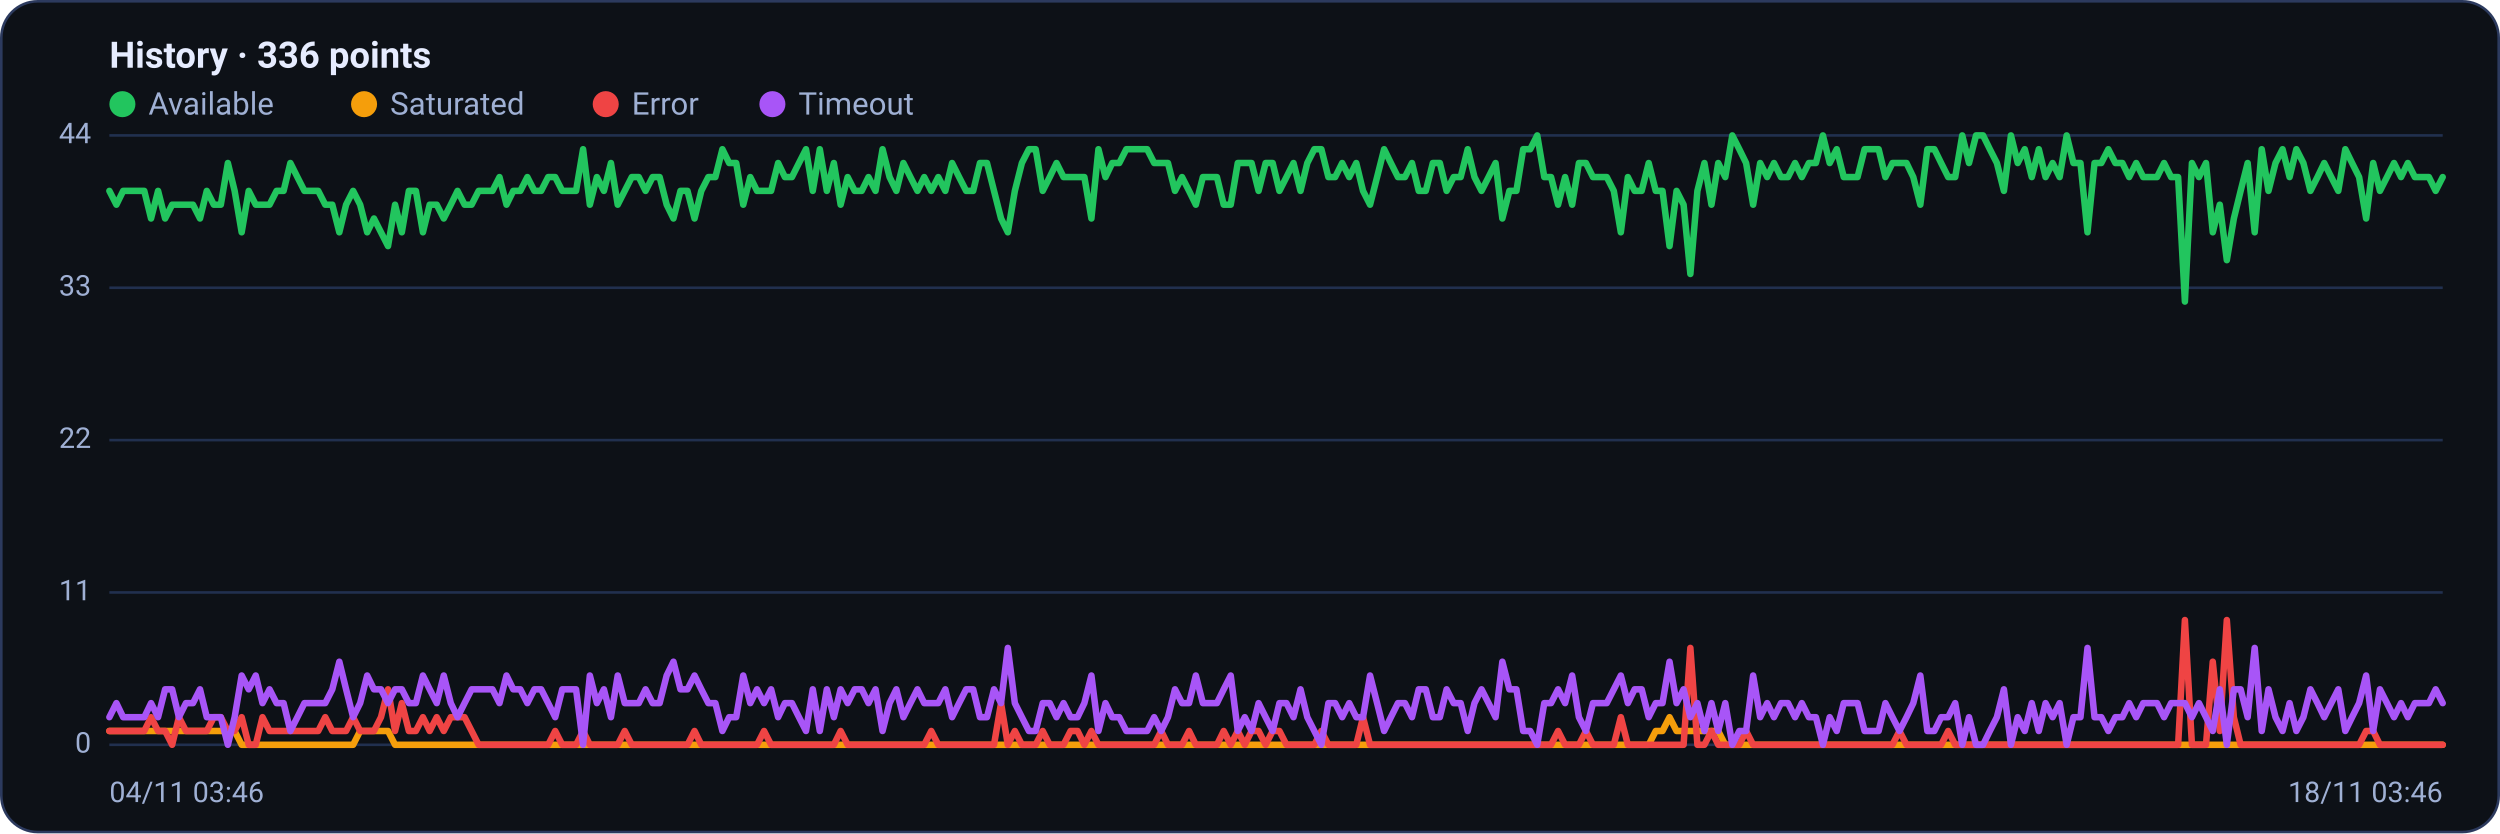
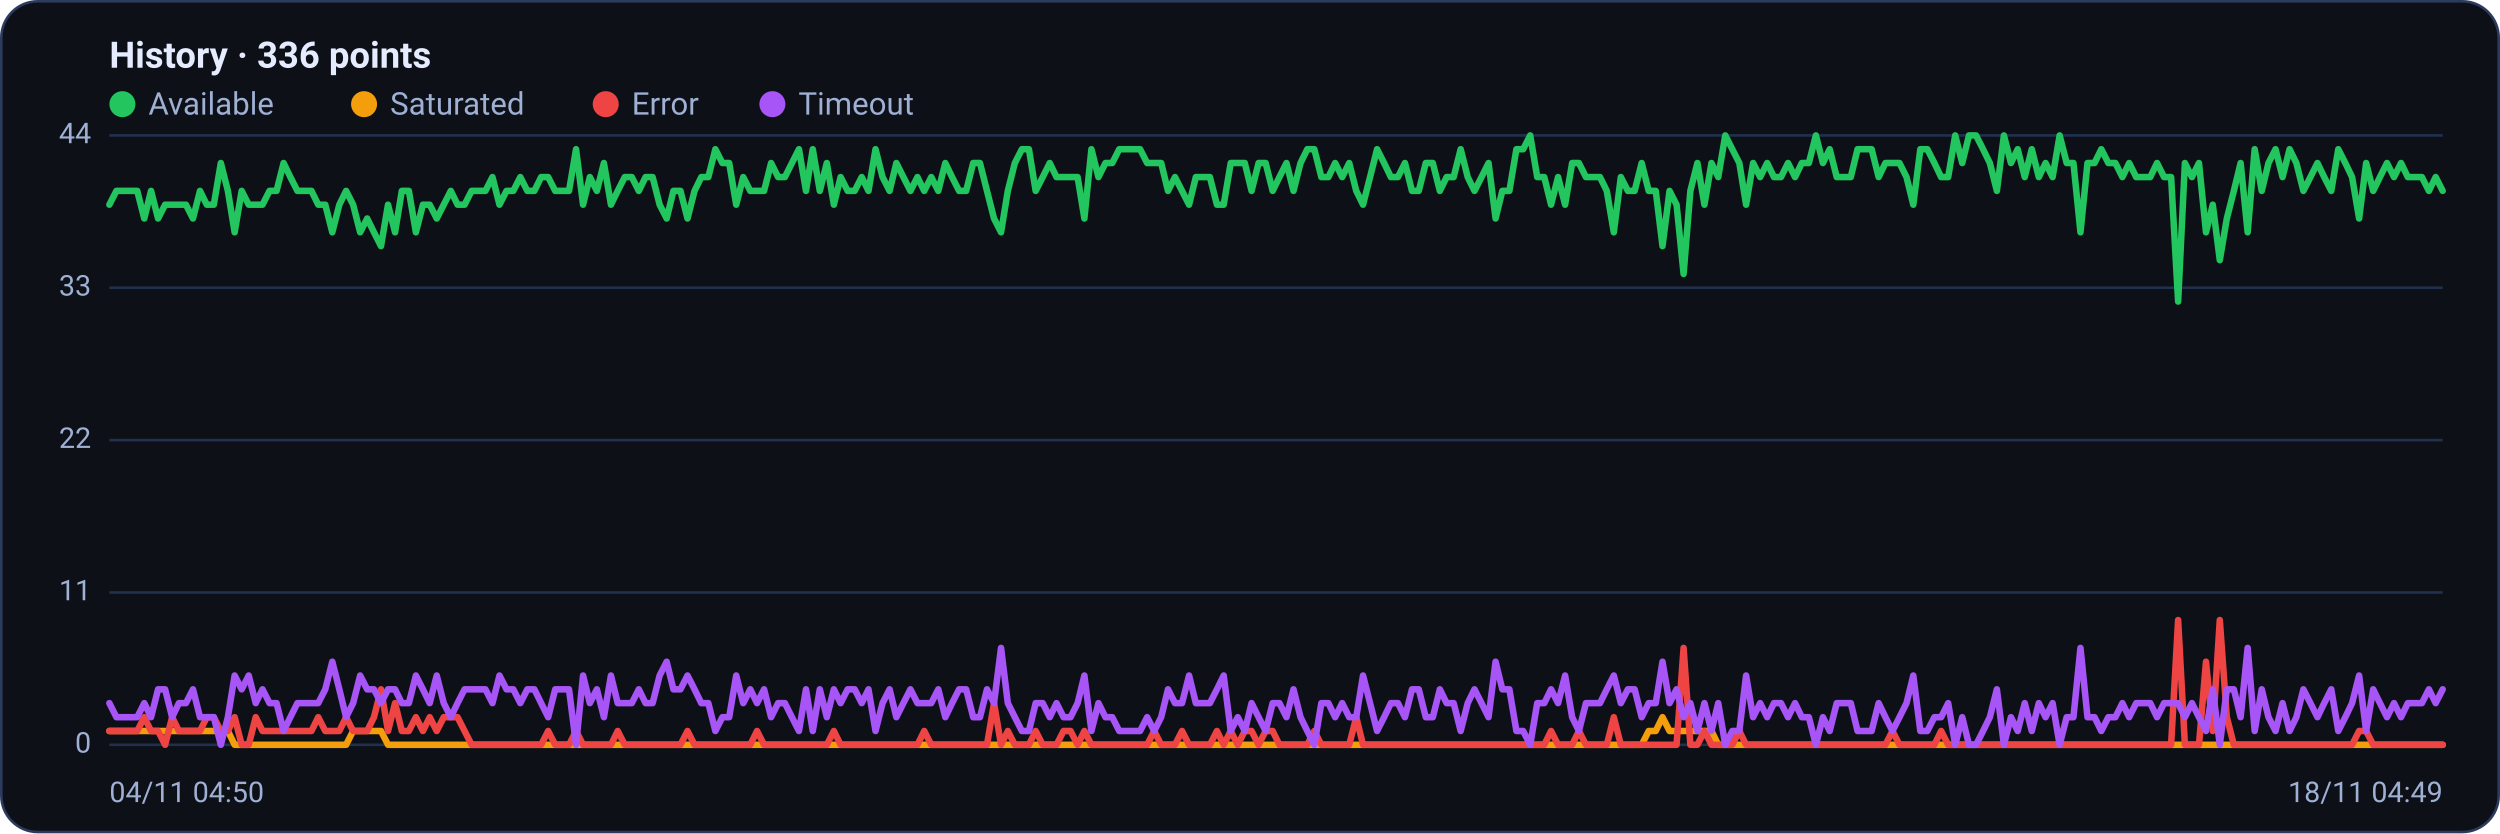
<svg xmlns="http://www.w3.org/2000/svg" viewBox="0 0 960 320" width="960" height="320" font-family="Segoe UI, system-ui, -apple-system, Roboto, Helvetica, Arial, sans-serif" role="img" aria-label="Availability history per region">
  <rect x="0.5" y="0.5" width="959" height="319" rx="14" fill="#0d1117" stroke="#2c3a5e" />
  <text x="42" y="26" font-size="14" font-weight="600" fill="#e6ecff">History · 336 points</text>
  <circle cx="47" cy="40" r="5" fill="#22c55e" />
  <text x="57" y="44" font-size="12" fill="#9fb0d4">Available</text>
  <circle cx="139.8" cy="40" r="5" fill="#f59e0b" />
  <text x="149.8" y="44" font-size="12" fill="#9fb0d4">Saturated</text>
  <circle cx="232.6" cy="40" r="5" fill="#ef4444" />
  <text x="242.6" y="44" font-size="12" fill="#9fb0d4">Error</text>
  <circle cx="296.6" cy="40" r="5" fill="#a855f7" />
  <text x="306.6" y="44" font-size="12" fill="#9fb0d4">Timeout</text>
  <line x1="42" y1="286.0" x2="938" y2="286.0" stroke="#21304f" stroke-width="1" />
  <text x="35" y="289.0" text-anchor="end" font-size="11" fill="#9fb0d4">0</text>
  <line x1="42" y1="227.5" x2="938" y2="227.5" stroke="#21304f" stroke-width="1" />
  <text x="35" y="230.5" text-anchor="end" font-size="11" fill="#9fb0d4">11</text>
  <line x1="42" y1="169.0" x2="938" y2="169.0" stroke="#21304f" stroke-width="1" />
  <text x="35" y="172.0" text-anchor="end" font-size="11" fill="#9fb0d4">22</text>
  <line x1="42" y1="110.5" x2="938" y2="110.5" stroke="#21304f" stroke-width="1" />
  <text x="35" y="113.5" text-anchor="end" font-size="11" fill="#9fb0d4">33</text>
  <line x1="42" y1="52.0" x2="938" y2="52.0" stroke="#21304f" stroke-width="1" />
  <text x="35" y="55.0" text-anchor="end" font-size="11" fill="#9fb0d4">44</text>
-   <polyline fill="none" stroke="#22c55e" stroke-width="2.5" stroke-linejoin="round" stroke-linecap="round" points="42.0,73.3 44.7,78.6 47.3,73.3 50.0,73.3 52.7,73.3 55.4,73.3 58.0,83.9 60.7,73.3 63.4,83.9 66.1,78.6 68.7,78.6 71.4,78.6 74.1,78.6 76.8,83.9 79.4,73.3 82.1,78.6 84.8,78.6 87.5,62.6 90.1,73.3 92.8,89.2 95.5,73.3 98.2,78.6 100.8,78.6 103.5,78.6 106.2,73.3 108.9,73.3 111.5,62.6 114.2,68.0 116.9,73.3 119.6,73.3 122.2,73.3 124.9,78.6 127.6,78.6 130.3,89.2 132.9,78.6 135.6,73.3 138.3,78.6 141.0,89.2 143.6,83.9 146.3,89.2 149.0,94.5 151.7,78.6 154.3,89.2 157.0,73.3 159.7,73.3 162.4,89.2 165.0,78.6 167.7,78.6 170.4,83.9 173.1,78.6 175.7,73.3 178.4,78.6 181.1,78.6 183.8,73.3 186.4,73.3 189.1,73.3 191.8,68.0 194.5,78.6 197.1,73.3 199.8,73.3 202.5,68.0 205.2,73.3 207.8,73.3 210.5,68.0 213.2,68.0 215.9,73.3 218.5,73.3 221.2,73.3 223.9,57.3 226.5,78.6 229.2,68.0 231.9,73.3 234.6,62.6 237.2,78.6 239.9,73.3 242.6,68.0 245.3,68.0 247.9,73.3 250.6,68.0 253.3,68.0 256.0,78.6 258.6,83.9 261.3,73.3 264.0,73.3 266.7,83.9 269.3,73.3 272.0,68.0 274.7,68.0 277.4,57.3 280.0,62.6 282.7,62.6 285.4,78.6 288.1,68.0 290.7,73.3 293.4,73.3 296.1,73.3 298.8,62.6 301.4,68.0 304.1,68.0 306.8,62.6 309.5,57.3 312.1,73.3 314.8,57.3 317.5,73.3 320.2,62.6 322.8,78.6 325.5,68.0 328.2,73.3 330.9,73.3 333.5,68.0 336.2,73.3 338.9,57.3 341.6,68.0 344.2,73.3 346.9,62.6 349.6,68.0 352.3,73.3 354.9,68.0 357.6,73.3 360.3,68.0 363.0,73.3 365.6,62.6 368.3,68.0 371.0,73.3 373.7,73.3 376.3,62.6 379.0,62.6 381.7,73.3 384.4,83.9 387.0,89.2 389.7,73.3 392.4,62.6 395.1,57.3 397.7,57.3 400.4,73.3 403.1,68.0 405.7,62.6 408.4,68.0 411.1,68.0 413.8,68.0 416.4,68.0 419.1,83.9 421.8,57.3 424.5,68.0 427.1,62.6 429.8,62.6 432.5,57.3 435.2,57.3 437.8,57.3 440.5,57.3 443.2,62.6 445.9,62.6 448.5,62.6 451.2,73.3 453.9,68.0 456.6,73.3 459.2,78.6 461.9,68.0 464.6,68.0 467.3,68.0 469.9,78.6 472.6,78.6 475.3,62.6 478.0,62.6 480.6,62.6 483.3,73.3 486.0,62.6 488.7,62.6 491.3,73.3 494.0,68.0 496.7,62.6 499.4,73.3 502.0,62.6 504.7,57.3 507.4,57.3 510.1,68.0 512.7,68.0 515.4,62.6 518.1,68.0 520.8,62.6 523.4,73.3 526.1,78.6 528.8,68.0 531.5,57.3 534.1,62.6 536.8,68.0 539.5,68.0 542.2,62.6 544.8,73.3 547.5,73.3 550.2,62.6 552.9,62.6 555.5,73.3 558.2,68.0 560.9,68.0 563.6,57.3 566.2,68.0 568.9,73.3 571.6,68.0 574.3,62.6 576.9,83.9 579.6,73.3 582.3,73.3 584.9,57.3 587.6,57.3 590.3,52.0 593.0,68.0 595.6,68.0 598.3,78.6 601.0,68.0 603.7,78.6 606.3,62.6 609.0,62.6 611.7,68.0 614.4,68.0 617.0,68.0 619.7,73.3 622.4,89.2 625.1,68.0 627.7,73.3 630.4,73.3 633.1,62.6 635.8,73.3 638.4,73.3 641.1,94.5 643.8,73.3 646.5,78.6 649.1,105.2 651.8,73.3 654.5,62.6 657.2,78.6 659.8,62.6 662.5,68.0 665.2,52.0 667.9,57.3 670.5,62.6 673.2,78.6 675.9,62.6 678.6,68.0 681.2,62.6 683.9,68.0 686.6,68.0 689.3,62.6 691.9,68.0 694.6,62.6 697.3,62.6 700.0,52.0 702.6,62.6 705.3,57.3 708.0,68.0 710.7,68.0 713.3,68.0 716.0,57.3 718.7,57.3 721.4,57.3 724.0,68.0 726.7,62.6 729.4,62.6 732.1,62.6 734.7,68.0 737.4,78.6 740.1,57.3 742.8,57.3 745.4,62.6 748.1,68.0 750.8,68.0 753.5,52.0 756.1,62.6 758.8,52.0 761.5,52.0 764.1,57.3 766.8,62.6 769.5,73.3 772.2,52.0 774.8,62.6 777.5,57.3 780.2,68.0 782.9,57.3 785.5,68.0 788.2,62.6 790.9,68.0 793.6,52.0 796.2,62.6 798.9,62.6 801.6,89.2 804.3,62.6 806.9,62.6 809.6,57.3 812.3,62.6 815.0,62.6 817.6,68.0 820.3,62.6 823.0,68.0 825.7,68.0 828.3,68.0 831.0,62.6 833.7,68.0 836.4,68.0 839.0,115.8 841.7,62.6 844.4,68.0 847.1,62.6 849.7,89.2 852.4,78.6 855.1,99.9 857.8,83.9 860.4,73.3 863.1,62.6 865.8,89.2 868.5,57.3 871.1,73.3 873.8,62.6 876.5,57.3 879.2,68.0 881.8,57.3 884.5,62.6 887.2,73.3 889.9,68.0 892.5,62.6 895.2,68.0 897.9,73.3 900.6,57.3 903.2,62.6 905.9,68.0 908.6,83.9 911.3,62.6 913.9,73.3 916.6,68.0 919.3,62.6 922.0,68.0 924.6,62.6 927.3,68.0 930.0,68.0 932.7,68.0 935.3,73.3 938.0,68.0" />
-   <polyline fill="none" stroke="#f59e0b" stroke-width="2.5" stroke-linejoin="round" stroke-linecap="round" points="42.0,280.7 44.7,280.7 47.3,280.7 50.0,280.7 52.7,280.7 55.4,280.7 58.0,280.7 60.7,280.7 63.4,280.7 66.1,280.7 68.7,280.7 71.4,280.7 74.1,280.7 76.8,280.7 79.4,280.7 82.1,280.7 84.8,280.7 87.5,280.7 90.1,280.7 92.8,286.0 95.5,286.0 98.2,286.0 100.8,286.0 103.5,286.0 106.2,286.0 108.9,286.0 111.5,286.0 114.2,286.0 116.9,286.0 119.6,286.0 122.2,286.0 124.9,286.0 127.6,286.0 130.3,286.0 132.9,286.0 135.6,286.0 138.3,280.7 141.0,280.7 143.6,280.7 146.3,280.7 149.0,280.7 151.7,286.0 154.3,286.0 157.0,286.0 159.7,286.0 162.4,286.0 165.0,286.0 167.7,286.0 170.4,286.0 173.1,286.0 175.7,286.0 178.4,286.0 181.1,286.0 183.8,286.0 186.4,286.0 189.1,286.0 191.8,286.0 194.5,286.0 197.1,286.0 199.8,286.0 202.5,286.0 205.2,286.0 207.8,286.0 210.5,286.0 213.2,286.0 215.9,286.0 218.5,286.0 221.2,286.0 223.9,286.0 226.5,286.0 229.2,286.0 231.9,286.0 234.6,286.0 237.2,286.0 239.9,286.0 242.6,286.0 245.3,286.0 247.9,286.0 250.6,286.0 253.3,286.0 256.0,286.0 258.6,286.0 261.3,286.0 264.0,286.0 266.7,286.0 269.3,286.0 272.0,286.0 274.7,286.0 277.4,286.0 280.0,286.0 282.7,286.0 285.4,286.0 288.1,286.0 290.7,286.0 293.4,286.0 296.1,286.0 298.8,286.0 301.4,286.0 304.1,286.0 306.8,286.0 309.5,286.0 312.1,286.0 314.8,286.0 317.5,286.0 320.2,286.0 322.8,286.0 325.5,286.0 328.2,286.0 330.9,286.0 333.5,286.0 336.2,286.0 338.9,286.0 341.6,286.0 344.2,286.0 346.9,286.0 349.6,286.0 352.3,286.0 354.9,286.0 357.6,286.0 360.3,286.0 363.0,286.0 365.6,286.0 368.3,286.0 371.0,286.0 373.7,286.0 376.3,286.0 379.0,286.0 381.7,286.0 384.4,286.0 387.0,286.0 389.7,286.0 392.4,286.0 395.1,286.0 397.7,286.0 400.4,286.0 403.1,286.0 405.7,286.0 408.4,286.0 411.1,286.0 413.8,286.0 416.4,286.0 419.1,286.0 421.8,286.0 424.5,286.0 427.1,286.0 429.8,286.0 432.5,286.0 435.2,286.0 437.8,286.0 440.5,286.0 443.2,286.0 445.9,286.0 448.5,286.0 451.2,286.0 453.9,286.0 456.6,286.0 459.2,286.0 461.9,286.0 464.6,286.0 467.3,286.0 469.9,286.0 472.6,286.0 475.3,286.0 478.0,286.0 480.6,286.0 483.3,286.0 486.0,286.0 488.7,286.0 491.3,286.0 494.0,286.0 496.7,286.0 499.4,286.0 502.0,286.0 504.7,286.0 507.4,286.0 510.1,286.0 512.7,286.0 515.4,286.0 518.1,286.0 520.8,286.0 523.4,286.0 526.1,286.0 528.8,286.0 531.5,286.0 534.1,286.0 536.8,286.0 539.5,286.0 542.2,286.0 544.8,286.0 547.5,286.0 550.2,286.0 552.9,286.0 555.5,286.0 558.2,286.0 560.9,286.0 563.6,286.0 566.2,286.0 568.9,286.0 571.6,286.0 574.3,286.0 576.9,286.0 579.6,286.0 582.3,286.0 584.9,286.0 587.6,286.0 590.3,286.0 593.0,286.0 595.6,286.0 598.3,286.0 601.0,286.0 603.7,286.0 606.3,286.0 609.0,286.0 611.7,286.0 614.4,286.0 617.0,286.0 619.7,286.0 622.4,286.0 625.1,286.0 627.7,286.0 630.4,286.0 633.1,286.0 635.8,280.7 638.4,280.7 641.1,275.4 643.8,280.7 646.5,280.7 649.1,280.7 651.8,280.7 654.5,280.7 657.2,280.7 659.8,280.7 662.5,286.0 665.2,286.0 667.9,286.0 670.5,286.0 673.2,286.0 675.9,286.0 678.6,286.0 681.2,286.0 683.9,286.0 686.6,286.0 689.3,286.0 691.9,286.0 694.6,286.0 697.3,286.0 700.0,286.0 702.6,286.0 705.3,286.0 708.0,286.0 710.7,286.0 713.3,286.0 716.0,286.0 718.7,286.0 721.4,286.0 724.0,286.0 726.7,286.0 729.4,286.0 732.1,286.0 734.7,286.0 737.4,286.0 740.1,286.0 742.8,286.0 745.4,286.0 748.1,286.0 750.8,286.0 753.5,286.0 756.1,286.0 758.8,286.0 761.5,286.0 764.1,286.0 766.8,286.0 769.5,286.0 772.2,286.0 774.8,286.0 777.5,286.0 780.2,286.0 782.9,286.0 785.5,286.0 788.2,286.0 790.9,286.0 793.6,286.0 796.2,286.0 798.9,286.0 801.6,286.0 804.3,286.0 806.9,286.0 809.6,286.0 812.3,286.0 815.0,286.0 817.6,286.0 820.3,286.0 823.0,286.0 825.7,286.0 828.3,286.0 831.0,286.0 833.7,286.0 836.4,286.0 839.0,286.0 841.7,286.0 844.4,286.0 847.1,286.0 849.7,286.0 852.4,286.0 855.1,286.0 857.8,286.0 860.4,286.0 863.1,286.0 865.8,286.0 868.5,286.0 871.1,286.0 873.8,286.0 876.5,286.0 879.2,286.0 881.8,286.0 884.5,286.0 887.2,286.0 889.9,286.0 892.5,286.0 895.2,286.0 897.9,286.0 900.6,286.0 903.2,286.0 905.9,286.0 908.6,286.0 911.3,286.0 913.9,286.0 916.6,286.0 919.3,286.0 922.0,286.0 924.6,286.0 927.3,286.0 930.0,286.0 932.7,286.0 935.3,286.0 938.0,286.0" />
-   <polyline fill="none" stroke="#ef4444" stroke-width="2.5" stroke-linejoin="round" stroke-linecap="round" points="42.0,280.7 44.7,280.7 47.3,280.7 50.0,280.7 52.7,280.7 55.4,280.7 58.0,275.4 60.7,280.7 63.4,280.7 66.1,286.0 68.7,275.4 71.4,280.7 74.1,280.7 76.8,280.7 79.4,280.7 82.1,275.4 84.8,275.4 87.5,280.7 90.1,280.7 92.8,275.4 95.5,286.0 98.2,286.0 100.8,275.4 103.5,280.7 106.2,280.7 108.9,280.7 111.5,280.7 114.2,280.7 116.9,280.7 119.6,280.7 122.2,280.7 124.9,275.4 127.6,280.7 130.3,280.7 132.9,280.7 135.6,275.4 138.3,280.7 141.0,280.7 143.6,280.7 146.3,275.4 149.0,264.7 151.7,280.7 154.3,270.0 157.0,280.7 159.7,280.7 162.4,275.4 165.0,280.7 167.7,275.4 170.4,280.7 173.1,275.4 175.7,275.4 178.4,275.4 181.1,280.7 183.8,286.0 186.4,286.0 189.1,286.0 191.8,286.0 194.5,286.0 197.1,286.0 199.8,286.0 202.5,286.0 205.2,286.0 207.8,286.0 210.5,286.0 213.2,280.7 215.9,286.0 218.5,286.0 221.2,286.0 223.9,280.7 226.5,286.0 229.2,286.0 231.9,286.0 234.6,286.0 237.2,286.0 239.9,280.7 242.6,286.0 245.3,286.0 247.9,286.0 250.6,286.0 253.3,286.0 256.0,286.0 258.6,286.0 261.3,286.0 264.0,286.0 266.7,280.7 269.3,286.0 272.0,286.0 274.7,286.0 277.4,286.0 280.0,286.0 282.7,286.0 285.4,286.0 288.1,286.0 290.7,286.0 293.4,280.7 296.1,286.0 298.8,286.0 301.4,286.0 304.1,286.0 306.8,286.0 309.5,286.0 312.1,286.0 314.8,286.0 317.5,286.0 320.2,286.0 322.8,280.7 325.5,286.0 328.2,286.0 330.9,286.0 333.5,286.0 336.2,286.0 338.9,286.0 341.6,286.0 344.2,286.0 346.9,286.0 349.6,286.0 352.3,286.0 354.9,286.0 357.6,280.7 360.3,286.0 363.0,286.0 365.6,286.0 368.3,286.0 371.0,286.0 373.7,286.0 376.3,286.0 379.0,286.0 381.7,286.0 384.4,270.0 387.0,286.0 389.7,280.7 392.4,286.0 395.1,286.0 397.7,286.0 400.4,280.7 403.1,286.0 405.7,286.0 408.4,286.0 411.1,280.7 413.8,280.7 416.4,286.0 419.1,280.7 421.8,286.0 424.5,286.0 427.1,286.0 429.8,286.0 432.5,286.0 435.2,286.0 437.8,286.0 440.5,286.0 443.2,286.0 445.9,280.7 448.5,286.0 451.2,286.0 453.9,286.0 456.6,280.7 459.2,286.0 461.9,286.0 464.6,286.0 467.3,286.0 469.9,280.7 472.6,286.0 475.3,280.7 478.0,286.0 480.6,280.7 483.3,280.7 486.0,286.0 488.7,280.7 491.3,280.7 494.0,286.0 496.7,286.0 499.4,286.0 502.0,286.0 504.7,286.0 507.4,280.7 510.1,286.0 512.7,286.0 515.4,286.0 518.1,286.0 520.8,286.0 523.4,275.4 526.1,286.0 528.8,286.0 531.5,286.0 534.1,286.0 536.8,286.0 539.5,286.0 542.2,286.0 544.8,286.0 547.5,286.0 550.2,286.0 552.9,286.0 555.5,286.0 558.2,286.0 560.9,286.0 563.6,286.0 566.2,286.0 568.9,286.0 571.6,286.0 574.3,286.0 576.9,286.0 579.6,286.0 582.3,286.0 584.9,286.0 587.6,286.0 590.3,286.0 593.0,286.0 595.6,286.0 598.3,280.7 601.0,286.0 603.7,286.0 606.3,286.0 609.0,280.7 611.7,286.0 614.4,286.0 617.0,286.0 619.7,286.0 622.4,275.4 625.1,286.0 627.7,286.0 630.4,286.0 633.1,286.0 635.8,286.0 638.4,286.0 641.1,286.0 643.8,286.0 646.5,286.0 649.1,248.8 651.8,286.0 654.5,286.0 657.2,280.7 659.8,286.0 662.5,286.0 665.2,286.0 667.9,286.0 670.5,280.7 673.2,286.0 675.9,286.0 678.6,286.0 681.2,286.0 683.9,286.0 686.6,286.0 689.3,286.0 691.9,286.0 694.6,286.0 697.3,286.0 700.0,286.0 702.6,286.0 705.3,286.0 708.0,286.0 710.7,286.0 713.3,286.0 716.0,286.0 718.7,286.0 721.4,286.0 724.0,286.0 726.7,286.0 729.4,280.7 732.1,286.0 734.7,286.0 737.4,286.0 740.1,286.0 742.8,286.0 745.4,286.0 748.1,280.7 750.8,286.0 753.5,286.0 756.1,286.0 758.8,286.0 761.5,286.0 764.1,286.0 766.8,286.0 769.5,286.0 772.2,286.0 774.8,286.0 777.5,286.0 780.2,286.0 782.9,286.0 785.5,286.0 788.2,286.0 790.9,286.0 793.6,286.0 796.2,286.0 798.9,286.0 801.6,286.0 804.3,286.0 806.9,286.0 809.6,286.0 812.3,286.0 815.0,286.0 817.6,286.0 820.3,286.0 823.0,286.0 825.7,286.0 828.3,286.0 831.0,286.0 833.7,286.0 836.4,286.0 839.0,238.1 841.7,286.0 844.4,286.0 847.1,286.0 849.7,254.1 852.4,280.7 855.1,238.1 857.8,275.4 860.4,286.0 863.1,286.0 865.8,286.0 868.5,286.0 871.1,286.0 873.8,286.0 876.5,286.0 879.2,286.0 881.8,286.0 884.5,286.0 887.2,286.0 889.9,286.0 892.5,286.0 895.2,286.0 897.9,286.0 900.6,286.0 903.2,286.0 905.9,286.0 908.6,280.7 911.3,280.7 913.9,286.0 916.6,286.0 919.3,286.0 922.0,286.0 924.6,286.0 927.3,286.0 930.0,286.0 932.7,286.0 935.3,286.0 938.0,286.0" />
-   <polyline fill="none" stroke="#a855f7" stroke-width="2.5" stroke-linejoin="round" stroke-linecap="round" points="42.0,275.4 44.7,270.0 47.3,275.4 50.0,275.4 52.7,275.4 55.4,275.4 58.0,270.0 60.7,275.4 63.4,264.7 66.1,264.7 68.7,275.4 71.4,270.0 74.1,270.0 76.8,264.7 79.4,275.4 82.1,275.4 84.8,275.4 87.5,286.0 90.1,275.4 92.8,259.4 95.5,264.7 98.2,259.4 100.8,270.0 103.5,264.7 106.2,270.0 108.9,270.0 111.5,280.7 114.2,275.4 116.9,270.0 119.6,270.0 122.2,270.0 124.9,270.0 127.6,264.7 130.3,254.1 132.9,264.7 135.6,275.4 138.3,270.0 141.0,259.4 143.6,264.7 146.3,264.7 149.0,270.0 151.7,264.7 154.3,264.7 157.0,270.0 159.7,270.0 162.4,259.4 165.0,264.7 167.7,270.0 170.4,259.4 173.1,270.0 175.7,275.4 178.4,270.0 181.1,264.7 183.8,264.7 186.4,264.7 189.1,264.7 191.8,270.0 194.5,259.4 197.1,264.7 199.8,264.7 202.5,270.0 205.2,264.7 207.8,264.7 210.5,270.0 213.2,275.4 215.9,264.7 218.5,264.7 221.2,264.7 223.9,286.0 226.5,259.4 229.2,270.0 231.9,264.7 234.6,275.4 237.2,259.4 239.9,270.0 242.6,270.0 245.3,270.0 247.9,264.7 250.6,270.0 253.3,270.0 256.0,259.4 258.6,254.1 261.3,264.7 264.0,264.7 266.7,259.4 269.3,264.7 272.0,270.0 274.7,270.0 277.4,280.7 280.0,275.4 282.7,275.4 285.4,259.4 288.1,270.0 290.7,264.7 293.4,270.0 296.1,264.7 298.8,275.4 301.4,270.0 304.1,270.0 306.8,275.4 309.5,280.7 312.1,264.7 314.8,280.7 317.5,264.7 320.2,275.4 322.8,264.7 325.5,270.0 328.2,264.7 330.9,264.7 333.5,270.0 336.2,264.7 338.9,280.7 341.6,270.0 344.2,264.7 346.9,275.4 349.6,270.0 352.3,264.7 354.9,270.0 357.6,270.0 360.3,270.0 363.0,264.7 365.6,275.4 368.3,270.0 371.0,264.7 373.7,264.7 376.3,275.4 379.0,275.4 381.7,264.7 384.4,270.0 387.0,248.8 389.7,270.0 392.4,275.4 395.1,280.7 397.7,280.7 400.4,270.0 403.1,270.0 405.7,275.4 408.4,270.0 411.1,275.4 413.8,275.4 416.4,270.0 419.1,259.4 421.8,280.7 424.5,270.0 427.1,275.4 429.8,275.4 432.5,280.7 435.2,280.7 437.8,280.7 440.5,280.7 443.2,275.4 445.9,280.7 448.5,275.4 451.2,264.7 453.9,270.0 456.6,270.0 459.2,259.4 461.9,270.0 464.6,270.0 467.3,270.0 469.9,264.7 472.6,259.4 475.3,280.7 478.0,275.4 480.6,280.7 483.3,270.0 486.0,275.4 488.7,280.7 491.3,270.0 494.0,270.0 496.7,275.4 499.4,264.7 502.0,275.4 504.7,280.7 507.4,286.0 510.1,270.0 512.7,270.0 515.4,275.4 518.1,270.0 520.8,275.4 523.4,275.4 526.1,259.4 528.8,270.0 531.5,280.7 534.1,275.4 536.8,270.0 539.5,270.0 542.2,275.4 544.8,264.7 547.5,264.7 550.2,275.4 552.9,275.4 555.5,264.7 558.2,270.0 560.9,270.0 563.6,280.7 566.2,270.0 568.9,264.7 571.6,270.0 574.3,275.4 576.9,254.1 579.6,264.7 582.3,264.7 584.9,280.7 587.6,280.7 590.3,286.0 593.0,270.0 595.6,270.0 598.3,264.7 601.0,270.0 603.7,259.4 606.3,275.4 609.0,280.7 611.7,270.0 614.4,270.0 617.0,270.0 619.7,264.7 622.4,259.4 625.1,270.0 627.7,264.7 630.4,264.7 633.1,275.4 635.8,270.0 638.4,270.0 641.1,254.1 643.8,270.0 646.5,264.7 649.1,275.4 651.8,270.0 654.5,280.7 657.2,270.0 659.8,280.7 662.5,270.0 665.2,286.0 667.9,280.7 670.5,280.7 673.2,259.4 675.9,275.4 678.6,270.0 681.2,275.4 683.9,270.0 686.6,270.0 689.3,275.4 691.9,270.0 694.6,275.4 697.3,275.4 700.0,286.0 702.6,275.4 705.3,280.7 708.0,270.0 710.7,270.0 713.3,270.0 716.0,280.7 718.7,280.7 721.4,280.7 724.0,270.0 726.7,275.4 729.4,280.7 732.1,275.4 734.7,270.0 737.4,259.4 740.1,280.7 742.8,280.7 745.4,275.4 748.1,275.4 750.8,270.0 753.5,286.0 756.1,275.4 758.8,286.0 761.5,286.0 764.1,280.7 766.8,275.4 769.5,264.7 772.2,286.0 774.8,275.4 777.5,280.7 780.2,270.0 782.9,280.7 785.5,270.0 788.2,275.4 790.9,270.0 793.6,286.0 796.2,275.4 798.9,275.4 801.6,248.8 804.3,275.4 806.9,275.4 809.6,280.7 812.3,275.4 815.0,275.4 817.6,270.0 820.3,275.4 823.0,270.0 825.7,270.0 828.3,270.0 831.0,275.4 833.7,270.0 836.4,270.0 839.0,270.0 841.7,275.4 844.4,270.0 847.1,275.4 849.7,280.7 852.4,264.7 855.1,286.0 857.8,264.7 860.4,264.7 863.1,275.4 865.8,248.8 868.5,280.7 871.1,264.7 873.8,275.4 876.5,280.7 879.2,270.0 881.8,280.7 884.5,275.4 887.2,264.7 889.9,270.0 892.5,275.4 895.2,270.0 897.9,264.7 900.6,280.7 903.2,275.4 905.9,270.0 908.6,259.4 911.3,280.7 913.9,264.7 916.6,270.0 919.3,275.4 922.0,270.0 924.6,275.4 927.3,270.0 930.0,270.0 932.7,270.0 935.3,264.7 938.0,270.0" />
-   <text x="42" y="308" font-size="11" fill="#9fb0d4">04/11 03:46</text>
-   <text x="938" y="308" text-anchor="end" font-size="11" fill="#9fb0d4">18/11 03:46</text>
+   <polyline fill="none" stroke="#22c55e" stroke-width="2.5" stroke-linejoin="round" stroke-linecap="round" points="42.0,78.6 44.7,73.3 47.3,73.3 50.0,73.3 52.7,73.3 55.4,83.9 58.0,73.3 60.7,83.9 63.4,78.6 66.1,78.6 68.7,78.6 71.4,78.6 74.1,83.9 76.8,73.3 79.4,78.6 82.1,78.6 84.8,62.6 87.5,73.3 90.1,89.2 92.8,73.3 95.5,78.6 98.2,78.6 100.8,78.6 103.5,73.3 106.2,73.3 108.9,62.6 111.5,68.0 114.2,73.3 116.9,73.3 119.6,73.3 122.2,78.6 124.9,78.6 127.6,89.2 130.3,78.6 132.9,73.3 135.6,78.6 138.3,89.2 141.0,83.9 143.6,89.2 146.3,94.5 149.0,78.6 151.7,89.2 154.3,73.3 157.0,73.3 159.7,89.2 162.4,78.6 165.0,78.6 167.7,83.9 170.4,78.6 173.1,73.3 175.7,78.6 178.4,78.6 181.1,73.3 183.8,73.3 186.4,73.3 189.1,68.0 191.8,78.6 194.5,73.3 197.1,73.3 199.8,68.0 202.5,73.3 205.2,73.3 207.8,68.0 210.5,68.0 213.2,73.3 215.9,73.3 218.5,73.3 221.2,57.3 223.9,78.6 226.5,68.0 229.2,73.3 231.9,62.6 234.6,78.6 237.2,73.3 239.9,68.0 242.6,68.0 245.3,73.3 247.9,68.0 250.6,68.0 253.3,78.6 256.0,83.9 258.6,73.3 261.3,73.3 264.0,83.9 266.7,73.3 269.3,68.0 272.0,68.0 274.7,57.3 277.4,62.6 280.0,62.6 282.7,78.6 285.4,68.0 288.1,73.3 290.7,73.3 293.4,73.3 296.1,62.6 298.8,68.0 301.4,68.0 304.1,62.6 306.8,57.3 309.5,73.3 312.1,57.3 314.8,73.3 317.5,62.6 320.2,78.6 322.8,68.0 325.5,73.3 328.2,73.3 330.9,68.0 333.5,73.3 336.2,57.3 338.9,68.0 341.6,73.3 344.2,62.6 346.9,68.0 349.6,73.3 352.3,68.0 354.9,73.3 357.6,68.0 360.3,73.3 363.0,62.6 365.6,68.0 368.3,73.3 371.0,73.3 373.7,62.6 376.3,62.6 379.0,73.3 381.7,83.9 384.4,89.2 387.0,73.3 389.7,62.6 392.4,57.3 395.1,57.3 397.7,73.3 400.4,68.0 403.1,62.6 405.7,68.0 408.4,68.0 411.1,68.0 413.8,68.0 416.4,83.9 419.1,57.3 421.8,68.0 424.5,62.6 427.1,62.6 429.8,57.3 432.5,57.3 435.2,57.3 437.8,57.3 440.5,62.6 443.2,62.6 445.9,62.6 448.5,73.3 451.2,68.0 453.9,73.3 456.6,78.6 459.2,68.0 461.9,68.0 464.6,68.0 467.3,78.6 469.9,78.6 472.6,62.6 475.3,62.6 478.0,62.6 480.6,73.3 483.3,62.6 486.0,62.6 488.7,73.3 491.3,68.0 494.0,62.6 496.7,73.3 499.4,62.6 502.0,57.3 504.7,57.3 507.4,68.0 510.1,68.0 512.7,62.6 515.4,68.0 518.1,62.6 520.8,73.3 523.4,78.6 526.1,68.0 528.8,57.3 531.5,62.6 534.1,68.0 536.8,68.0 539.5,62.6 542.2,73.3 544.8,73.3 547.5,62.6 550.2,62.6 552.9,73.3 555.5,68.0 558.2,68.0 560.9,57.3 563.6,68.0 566.2,73.3 568.9,68.0 571.6,62.6 574.3,83.9 576.9,73.3 579.6,73.3 582.3,57.3 584.9,57.3 587.6,52.0 590.3,68.0 593.0,68.0 595.6,78.6 598.3,68.0 601.0,78.6 603.7,62.6 606.3,62.6 609.0,68.0 611.7,68.0 614.4,68.0 617.0,73.3 619.7,89.2 622.4,68.0 625.1,73.3 627.7,73.3 630.4,62.6 633.1,73.3 635.8,73.3 638.4,94.5 641.1,73.3 643.8,78.6 646.5,105.2 649.1,73.3 651.8,62.6 654.5,78.6 657.2,62.6 659.8,68.0 662.5,52.0 665.2,57.3 667.9,62.6 670.5,78.6 673.2,62.6 675.9,68.0 678.6,62.6 681.2,68.0 683.9,68.0 686.6,62.6 689.3,68.0 691.9,62.6 694.6,62.6 697.3,52.0 700.0,62.6 702.6,57.3 705.3,68.0 708.0,68.0 710.7,68.0 713.3,57.3 716.0,57.3 718.7,57.3 721.4,68.0 724.0,62.6 726.7,62.6 729.4,62.6 732.1,68.0 734.7,78.6 737.4,57.3 740.1,57.3 742.8,62.6 745.4,68.0 748.1,68.0 750.8,52.0 753.5,62.6 756.1,52.0 758.8,52.0 761.5,57.3 764.1,62.6 766.8,73.3 769.5,52.0 772.2,62.6 774.8,57.3 777.5,68.0 780.2,57.3 782.9,68.0 785.5,62.6 788.2,68.0 790.9,52.0 793.6,62.6 796.2,62.6 798.9,89.2 801.6,62.6 804.3,62.6 806.9,57.3 809.6,62.6 812.3,62.6 815.0,68.0 817.6,62.6 820.3,68.0 823.0,68.0 825.7,68.0 828.3,62.6 831.0,68.0 833.7,68.0 836.4,115.8 839.0,62.6 841.7,68.0 844.4,62.6 847.1,89.2 849.7,78.6 852.4,99.9 855.1,83.9 857.8,73.3 860.4,62.6 863.1,89.2 865.8,57.3 868.5,73.3 871.1,62.6 873.8,57.3 876.5,68.0 879.2,57.3 881.8,62.6 884.5,73.3 887.2,68.0 889.9,62.6 892.5,68.0 895.2,73.3 897.9,57.3 900.6,62.6 903.2,68.0 905.9,83.9 908.6,62.6 911.3,73.3 913.9,68.0 916.6,62.6 919.3,68.0 922.0,62.6 924.6,68.0 927.3,68.0 930.0,68.0 932.7,73.3 935.3,68.0 938.0,73.3" />
+   <polyline fill="none" stroke="#f59e0b" stroke-width="2.5" stroke-linejoin="round" stroke-linecap="round" points="42.0,280.7 44.7,280.7 47.3,280.7 50.0,280.7 52.7,280.7 55.4,280.7 58.0,280.7 60.7,280.7 63.4,280.7 66.1,280.7 68.7,280.7 71.4,280.7 74.1,280.7 76.8,280.7 79.4,280.7 82.1,280.7 84.8,280.7 87.5,280.7 90.1,286.0 92.8,286.0 95.5,286.0 98.2,286.0 100.8,286.0 103.5,286.0 106.2,286.0 108.9,286.0 111.5,286.0 114.2,286.0 116.9,286.0 119.6,286.0 122.2,286.0 124.9,286.0 127.6,286.0 130.3,286.0 132.9,286.0 135.6,280.7 138.3,280.7 141.0,280.7 143.6,280.7 146.3,280.7 149.0,286.0 151.7,286.0 154.3,286.0 157.0,286.0 159.7,286.0 162.4,286.0 165.0,286.0 167.7,286.0 170.4,286.0 173.1,286.0 175.7,286.0 178.4,286.0 181.1,286.0 183.8,286.0 186.4,286.0 189.1,286.0 191.8,286.0 194.5,286.0 197.1,286.0 199.8,286.0 202.5,286.0 205.2,286.0 207.8,286.0 210.5,286.0 213.2,286.0 215.9,286.0 218.5,286.0 221.2,286.0 223.9,286.0 226.5,286.0 229.2,286.0 231.9,286.0 234.6,286.0 237.2,286.0 239.9,286.0 242.6,286.0 245.3,286.0 247.9,286.0 250.6,286.0 253.3,286.0 256.0,286.0 258.6,286.0 261.3,286.0 264.0,286.0 266.7,286.0 269.3,286.0 272.0,286.0 274.7,286.0 277.4,286.0 280.0,286.0 282.7,286.0 285.4,286.0 288.1,286.0 290.7,286.0 293.4,286.0 296.1,286.0 298.8,286.0 301.4,286.0 304.1,286.0 306.8,286.0 309.5,286.0 312.1,286.0 314.8,286.0 317.5,286.0 320.2,286.0 322.8,286.0 325.5,286.0 328.2,286.0 330.9,286.0 333.5,286.0 336.2,286.0 338.9,286.0 341.6,286.0 344.2,286.0 346.9,286.0 349.6,286.0 352.3,286.0 354.9,286.0 357.6,286.0 360.3,286.0 363.0,286.0 365.6,286.0 368.3,286.0 371.0,286.0 373.7,286.0 376.3,286.0 379.0,286.0 381.7,286.0 384.4,286.0 387.0,286.0 389.7,286.0 392.4,286.0 395.1,286.0 397.7,286.0 400.4,286.0 403.1,286.0 405.7,286.0 408.4,286.0 411.1,286.0 413.8,286.0 416.4,286.0 419.1,286.0 421.8,286.0 424.5,286.0 427.1,286.0 429.8,286.0 432.5,286.0 435.2,286.0 437.8,286.0 440.5,286.0 443.2,286.0 445.9,286.0 448.5,286.0 451.2,286.0 453.9,286.0 456.6,286.0 459.2,286.0 461.9,286.0 464.6,286.0 467.3,286.0 469.9,286.0 472.6,286.0 475.3,286.0 478.0,286.0 480.6,286.0 483.3,286.0 486.0,286.0 488.7,286.0 491.3,286.0 494.0,286.0 496.7,286.0 499.4,286.0 502.0,286.0 504.7,286.0 507.4,286.0 510.1,286.0 512.7,286.0 515.4,286.0 518.1,286.0 520.8,286.0 523.4,286.0 526.1,286.0 528.8,286.0 531.5,286.0 534.1,286.0 536.8,286.0 539.5,286.0 542.2,286.0 544.8,286.0 547.5,286.0 550.2,286.0 552.9,286.0 555.5,286.0 558.2,286.0 560.9,286.0 563.6,286.0 566.2,286.0 568.9,286.0 571.6,286.0 574.3,286.0 576.9,286.0 579.6,286.0 582.3,286.0 584.9,286.0 587.6,286.0 590.3,286.0 593.0,286.0 595.6,286.0 598.3,286.0 601.0,286.0 603.7,286.0 606.3,286.0 609.0,286.0 611.7,286.0 614.4,286.0 617.0,286.0 619.7,286.0 622.4,286.0 625.1,286.0 627.7,286.0 630.4,286.0 633.1,280.7 635.8,280.7 638.4,275.4 641.1,280.7 643.8,280.7 646.5,280.7 649.1,280.7 651.8,280.7 654.5,280.7 657.2,280.7 659.8,286.0 662.5,286.0 665.2,286.0 667.9,286.0 670.5,286.0 673.2,286.0 675.9,286.0 678.6,286.0 681.2,286.0 683.9,286.0 686.6,286.0 689.3,286.0 691.9,286.0 694.6,286.0 697.3,286.0 700.0,286.0 702.6,286.0 705.3,286.0 708.0,286.0 710.7,286.0 713.3,286.0 716.0,286.0 718.7,286.0 721.4,286.0 724.0,286.0 726.7,286.0 729.4,286.0 732.1,286.0 734.7,286.0 737.4,286.0 740.1,286.0 742.8,286.0 745.4,286.0 748.1,286.0 750.8,286.0 753.5,286.0 756.1,286.0 758.8,286.0 761.5,286.0 764.1,286.0 766.8,286.0 769.5,286.0 772.2,286.0 774.8,286.0 777.5,286.0 780.2,286.0 782.9,286.0 785.5,286.0 788.2,286.0 790.9,286.0 793.6,286.0 796.2,286.0 798.9,286.0 801.6,286.0 804.3,286.0 806.9,286.0 809.6,286.0 812.3,286.0 815.0,286.0 817.6,286.0 820.3,286.0 823.0,286.0 825.7,286.0 828.3,286.0 831.0,286.0 833.7,286.0 836.4,286.0 839.0,286.0 841.7,286.0 844.4,286.0 847.1,286.0 849.7,286.0 852.4,286.0 855.1,286.0 857.8,286.0 860.4,286.0 863.1,286.0 865.8,286.0 868.5,286.0 871.1,286.0 873.8,286.0 876.5,286.0 879.2,286.0 881.8,286.0 884.5,286.0 887.2,286.0 889.9,286.0 892.5,286.0 895.2,286.0 897.9,286.0 900.6,286.0 903.2,286.0 905.9,286.0 908.6,286.0 911.3,286.0 913.9,286.0 916.6,286.0 919.3,286.0 922.0,286.0 924.6,286.0 927.3,286.0 930.0,286.0 932.7,286.0 935.3,286.0 938.0,286.0" />
+   <polyline fill="none" stroke="#ef4444" stroke-width="2.5" stroke-linejoin="round" stroke-linecap="round" points="42.0,280.7 44.7,280.7 47.3,280.7 50.0,280.7 52.7,280.7 55.4,275.4 58.0,280.7 60.7,280.7 63.4,286.0 66.1,275.4 68.7,280.7 71.4,280.7 74.1,280.7 76.8,280.7 79.4,275.4 82.1,275.4 84.8,280.7 87.5,280.7 90.1,275.4 92.8,286.0 95.5,286.0 98.2,275.4 100.8,280.7 103.5,280.7 106.2,280.7 108.9,280.7 111.5,280.7 114.2,280.7 116.9,280.7 119.6,280.7 122.2,275.4 124.9,280.7 127.6,280.7 130.3,280.7 132.9,275.4 135.6,280.7 138.3,280.7 141.0,280.7 143.6,275.4 146.3,264.7 149.0,280.7 151.7,270.0 154.3,280.7 157.0,280.7 159.7,275.4 162.4,280.7 165.0,275.4 167.7,280.7 170.4,275.4 173.1,275.4 175.7,275.4 178.4,280.7 181.1,286.0 183.8,286.0 186.4,286.0 189.1,286.0 191.8,286.0 194.5,286.0 197.1,286.0 199.8,286.0 202.5,286.0 205.2,286.0 207.8,286.0 210.5,280.7 213.2,286.0 215.9,286.0 218.5,286.0 221.2,280.7 223.9,286.0 226.5,286.0 229.2,286.0 231.9,286.0 234.6,286.0 237.2,280.7 239.9,286.0 242.6,286.0 245.3,286.0 247.9,286.0 250.6,286.0 253.3,286.0 256.0,286.0 258.6,286.0 261.3,286.0 264.0,280.7 266.7,286.0 269.3,286.0 272.0,286.0 274.7,286.0 277.4,286.0 280.0,286.0 282.7,286.0 285.4,286.0 288.1,286.0 290.7,280.7 293.4,286.0 296.1,286.0 298.8,286.0 301.4,286.0 304.1,286.0 306.8,286.0 309.5,286.0 312.1,286.0 314.8,286.0 317.5,286.0 320.2,280.7 322.8,286.0 325.5,286.0 328.2,286.0 330.9,286.0 333.5,286.0 336.2,286.0 338.9,286.0 341.6,286.0 344.2,286.0 346.9,286.0 349.6,286.0 352.3,286.0 354.9,280.7 357.6,286.0 360.3,286.0 363.0,286.0 365.6,286.0 368.3,286.0 371.0,286.0 373.7,286.0 376.3,286.0 379.0,286.0 381.7,270.0 384.4,286.0 387.0,280.7 389.7,286.0 392.4,286.0 395.1,286.0 397.7,280.7 400.4,286.0 403.1,286.0 405.7,286.0 408.4,280.7 411.1,280.7 413.8,286.0 416.4,280.7 419.1,286.0 421.8,286.0 424.5,286.0 427.1,286.0 429.8,286.0 432.5,286.0 435.2,286.0 437.8,286.0 440.5,286.0 443.2,280.7 445.9,286.0 448.5,286.0 451.2,286.0 453.9,280.7 456.6,286.0 459.2,286.0 461.9,286.0 464.6,286.0 467.3,280.7 469.9,286.0 472.6,280.7 475.3,286.0 478.0,280.7 480.6,280.7 483.3,286.0 486.0,280.7 488.7,280.7 491.3,286.0 494.0,286.0 496.7,286.0 499.4,286.0 502.0,286.0 504.7,280.7 507.4,286.0 510.1,286.0 512.7,286.0 515.4,286.0 518.1,286.0 520.8,275.4 523.4,286.0 526.1,286.0 528.8,286.0 531.5,286.0 534.1,286.0 536.8,286.0 539.5,286.0 542.2,286.0 544.8,286.0 547.5,286.0 550.2,286.0 552.9,286.0 555.5,286.0 558.2,286.0 560.9,286.0 563.6,286.0 566.2,286.0 568.9,286.0 571.6,286.0 574.3,286.0 576.9,286.0 579.6,286.0 582.3,286.0 584.9,286.0 587.6,286.0 590.3,286.0 593.0,286.0 595.6,280.7 598.3,286.0 601.0,286.0 603.7,286.0 606.3,280.7 609.0,286.0 611.7,286.0 614.4,286.0 617.0,286.0 619.7,275.4 622.4,286.0 625.1,286.0 627.7,286.0 630.4,286.0 633.1,286.0 635.8,286.0 638.4,286.0 641.1,286.0 643.8,286.0 646.5,248.8 649.1,286.0 651.8,286.0 654.5,280.7 657.2,286.0 659.8,286.0 662.5,286.0 665.2,286.0 667.9,280.7 670.5,286.0 673.2,286.0 675.9,286.0 678.6,286.0 681.2,286.0 683.9,286.0 686.6,286.0 689.3,286.0 691.9,286.0 694.6,286.0 697.3,286.0 700.0,286.0 702.6,286.0 705.3,286.0 708.0,286.0 710.7,286.0 713.3,286.0 716.0,286.0 718.7,286.0 721.4,286.0 724.0,286.0 726.7,280.7 729.4,286.0 732.1,286.0 734.7,286.0 737.4,286.0 740.1,286.0 742.8,286.0 745.4,280.7 748.1,286.0 750.8,286.0 753.5,286.0 756.1,286.0 758.8,286.0 761.5,286.0 764.1,286.0 766.8,286.0 769.5,286.0 772.2,286.0 774.8,286.0 777.5,286.0 780.2,286.0 782.9,286.0 785.5,286.0 788.2,286.0 790.9,286.0 793.6,286.0 796.2,286.0 798.9,286.0 801.6,286.0 804.3,286.0 806.9,286.0 809.6,286.0 812.3,286.0 815.0,286.0 817.6,286.0 820.3,286.0 823.0,286.0 825.7,286.0 828.3,286.0 831.0,286.0 833.7,286.0 836.4,238.1 839.0,286.0 841.7,286.0 844.4,286.0 847.1,254.1 849.7,280.7 852.4,238.1 855.1,275.4 857.8,286.0 860.4,286.0 863.1,286.0 865.8,286.0 868.5,286.0 871.1,286.0 873.8,286.0 876.5,286.0 879.2,286.0 881.8,286.0 884.5,286.0 887.2,286.0 889.9,286.0 892.5,286.0 895.2,286.0 897.9,286.0 900.6,286.0 903.2,286.0 905.9,280.7 908.6,280.7 911.3,286.0 913.9,286.0 916.6,286.0 919.3,286.0 922.0,286.0 924.6,286.0 927.3,286.0 930.0,286.0 932.7,286.0 935.3,286.0 938.0,286.0" />
+   <polyline fill="none" stroke="#a855f7" stroke-width="2.5" stroke-linejoin="round" stroke-linecap="round" points="42.0,270.0 44.7,275.4 47.3,275.4 50.0,275.4 52.7,275.4 55.4,270.0 58.0,275.4 60.7,264.7 63.4,264.7 66.1,275.4 68.7,270.0 71.4,270.0 74.1,264.7 76.8,275.4 79.4,275.4 82.1,275.4 84.8,286.0 87.5,275.4 90.1,259.4 92.8,264.7 95.5,259.4 98.2,270.0 100.8,264.7 103.5,270.0 106.2,270.0 108.9,280.7 111.5,275.4 114.2,270.0 116.9,270.0 119.6,270.0 122.2,270.0 124.9,264.7 127.6,254.1 130.3,264.7 132.9,275.4 135.6,270.0 138.3,259.4 141.0,264.7 143.6,264.7 146.3,270.0 149.0,264.7 151.7,264.7 154.3,270.0 157.0,270.0 159.7,259.4 162.4,264.7 165.0,270.0 167.7,259.4 170.4,270.0 173.1,275.4 175.7,270.0 178.4,264.7 181.1,264.7 183.8,264.7 186.4,264.7 189.1,270.0 191.8,259.4 194.5,264.7 197.1,264.7 199.8,270.0 202.5,264.7 205.2,264.7 207.8,270.0 210.5,275.4 213.2,264.7 215.9,264.7 218.5,264.7 221.2,286.0 223.9,259.4 226.5,270.0 229.2,264.7 231.9,275.4 234.6,259.4 237.2,270.0 239.9,270.0 242.6,270.0 245.3,264.7 247.9,270.0 250.6,270.0 253.3,259.4 256.0,254.1 258.6,264.7 261.3,264.7 264.0,259.4 266.7,264.7 269.3,270.0 272.0,270.0 274.7,280.7 277.4,275.4 280.0,275.4 282.7,259.4 285.4,270.0 288.1,264.7 290.7,270.0 293.4,264.7 296.1,275.4 298.8,270.0 301.4,270.0 304.1,275.4 306.8,280.7 309.5,264.7 312.1,280.7 314.8,264.7 317.5,275.4 320.2,264.7 322.8,270.0 325.5,264.7 328.2,264.7 330.9,270.0 333.5,264.7 336.2,280.7 338.9,270.0 341.6,264.7 344.2,275.4 346.9,270.0 349.6,264.7 352.3,270.0 354.9,270.0 357.6,270.0 360.3,264.7 363.0,275.4 365.6,270.0 368.3,264.7 371.0,264.7 373.7,275.4 376.3,275.4 379.0,264.7 381.7,270.0 384.4,248.8 387.0,270.0 389.7,275.4 392.4,280.7 395.1,280.7 397.7,270.0 400.4,270.0 403.1,275.4 405.7,270.0 408.4,275.4 411.1,275.4 413.8,270.0 416.4,259.4 419.1,280.7 421.8,270.0 424.5,275.4 427.1,275.4 429.8,280.7 432.5,280.7 435.2,280.7 437.8,280.7 440.5,275.4 443.2,280.7 445.9,275.4 448.5,264.7 451.2,270.0 453.9,270.0 456.6,259.4 459.2,270.0 461.9,270.0 464.6,270.0 467.3,264.7 469.9,259.4 472.6,280.7 475.3,275.4 478.0,280.7 480.6,270.0 483.3,275.4 486.0,280.7 488.7,270.0 491.3,270.0 494.0,275.4 496.7,264.7 499.4,275.4 502.0,280.7 504.7,286.0 507.4,270.0 510.1,270.0 512.7,275.4 515.4,270.0 518.1,275.4 520.8,275.4 523.4,259.4 526.1,270.0 528.8,280.7 531.5,275.4 534.1,270.0 536.8,270.0 539.5,275.4 542.2,264.7 544.8,264.7 547.5,275.4 550.2,275.4 552.9,264.7 555.5,270.0 558.2,270.0 560.9,280.7 563.6,270.0 566.2,264.7 568.9,270.0 571.6,275.4 574.3,254.1 576.9,264.7 579.6,264.7 582.3,280.7 584.9,280.7 587.6,286.0 590.3,270.0 593.0,270.0 595.6,264.7 598.3,270.0 601.0,259.4 603.7,275.4 606.3,280.7 609.0,270.0 611.7,270.0 614.4,270.0 617.0,264.7 619.7,259.4 622.4,270.0 625.1,264.7 627.7,264.7 630.4,275.4 633.1,270.0 635.8,270.0 638.4,254.1 641.1,270.0 643.8,264.7 646.5,275.4 649.1,270.0 651.8,280.7 654.5,270.0 657.2,280.7 659.8,270.0 662.5,286.0 665.2,280.7 667.9,280.7 670.5,259.4 673.2,275.4 675.9,270.0 678.6,275.4 681.2,270.0 683.9,270.0 686.6,275.4 689.3,270.0 691.9,275.4 694.6,275.4 697.3,286.0 700.0,275.4 702.6,280.7 705.3,270.0 708.0,270.0 710.7,270.0 713.3,280.7 716.0,280.7 718.7,280.7 721.4,270.0 724.0,275.4 726.7,280.7 729.4,275.4 732.1,270.0 734.7,259.4 737.4,280.7 740.1,280.7 742.8,275.4 745.4,275.4 748.1,270.0 750.8,286.0 753.5,275.4 756.1,286.0 758.8,286.0 761.5,280.7 764.1,275.4 766.8,264.7 769.5,286.0 772.2,275.4 774.8,280.7 777.5,270.0 780.2,280.7 782.9,270.0 785.5,275.4 788.2,270.0 790.9,286.0 793.6,275.4 796.2,275.4 798.9,248.8 801.6,275.4 804.3,275.4 806.9,280.7 809.6,275.4 812.3,275.4 815.0,270.0 817.6,275.4 820.3,270.0 823.0,270.0 825.7,270.0 828.3,275.4 831.0,270.0 833.7,270.0 836.4,270.0 839.0,275.4 841.7,270.0 844.4,275.4 847.1,280.7 849.7,264.7 852.4,286.0 855.1,264.7 857.8,264.7 860.4,275.4 863.1,248.8 865.8,280.7 868.5,264.7 871.1,275.4 873.8,280.7 876.5,270.0 879.2,280.7 881.8,275.4 884.5,264.7 887.2,270.0 889.9,275.4 892.5,270.0 895.2,264.7 897.9,280.7 900.6,275.4 903.2,270.0 905.9,259.4 908.6,280.7 911.3,264.7 913.9,270.0 916.6,275.4 919.3,270.0 922.0,275.4 924.6,270.0 927.3,270.0 930.0,270.0 932.7,264.7 935.3,270.0 938.0,264.7" />
+   <text x="42" y="308" font-size="11" fill="#9fb0d4">04/11 04:50</text>
+   <text x="938" y="308" text-anchor="end" font-size="11" fill="#9fb0d4">18/11 04:49</text>
</svg>
